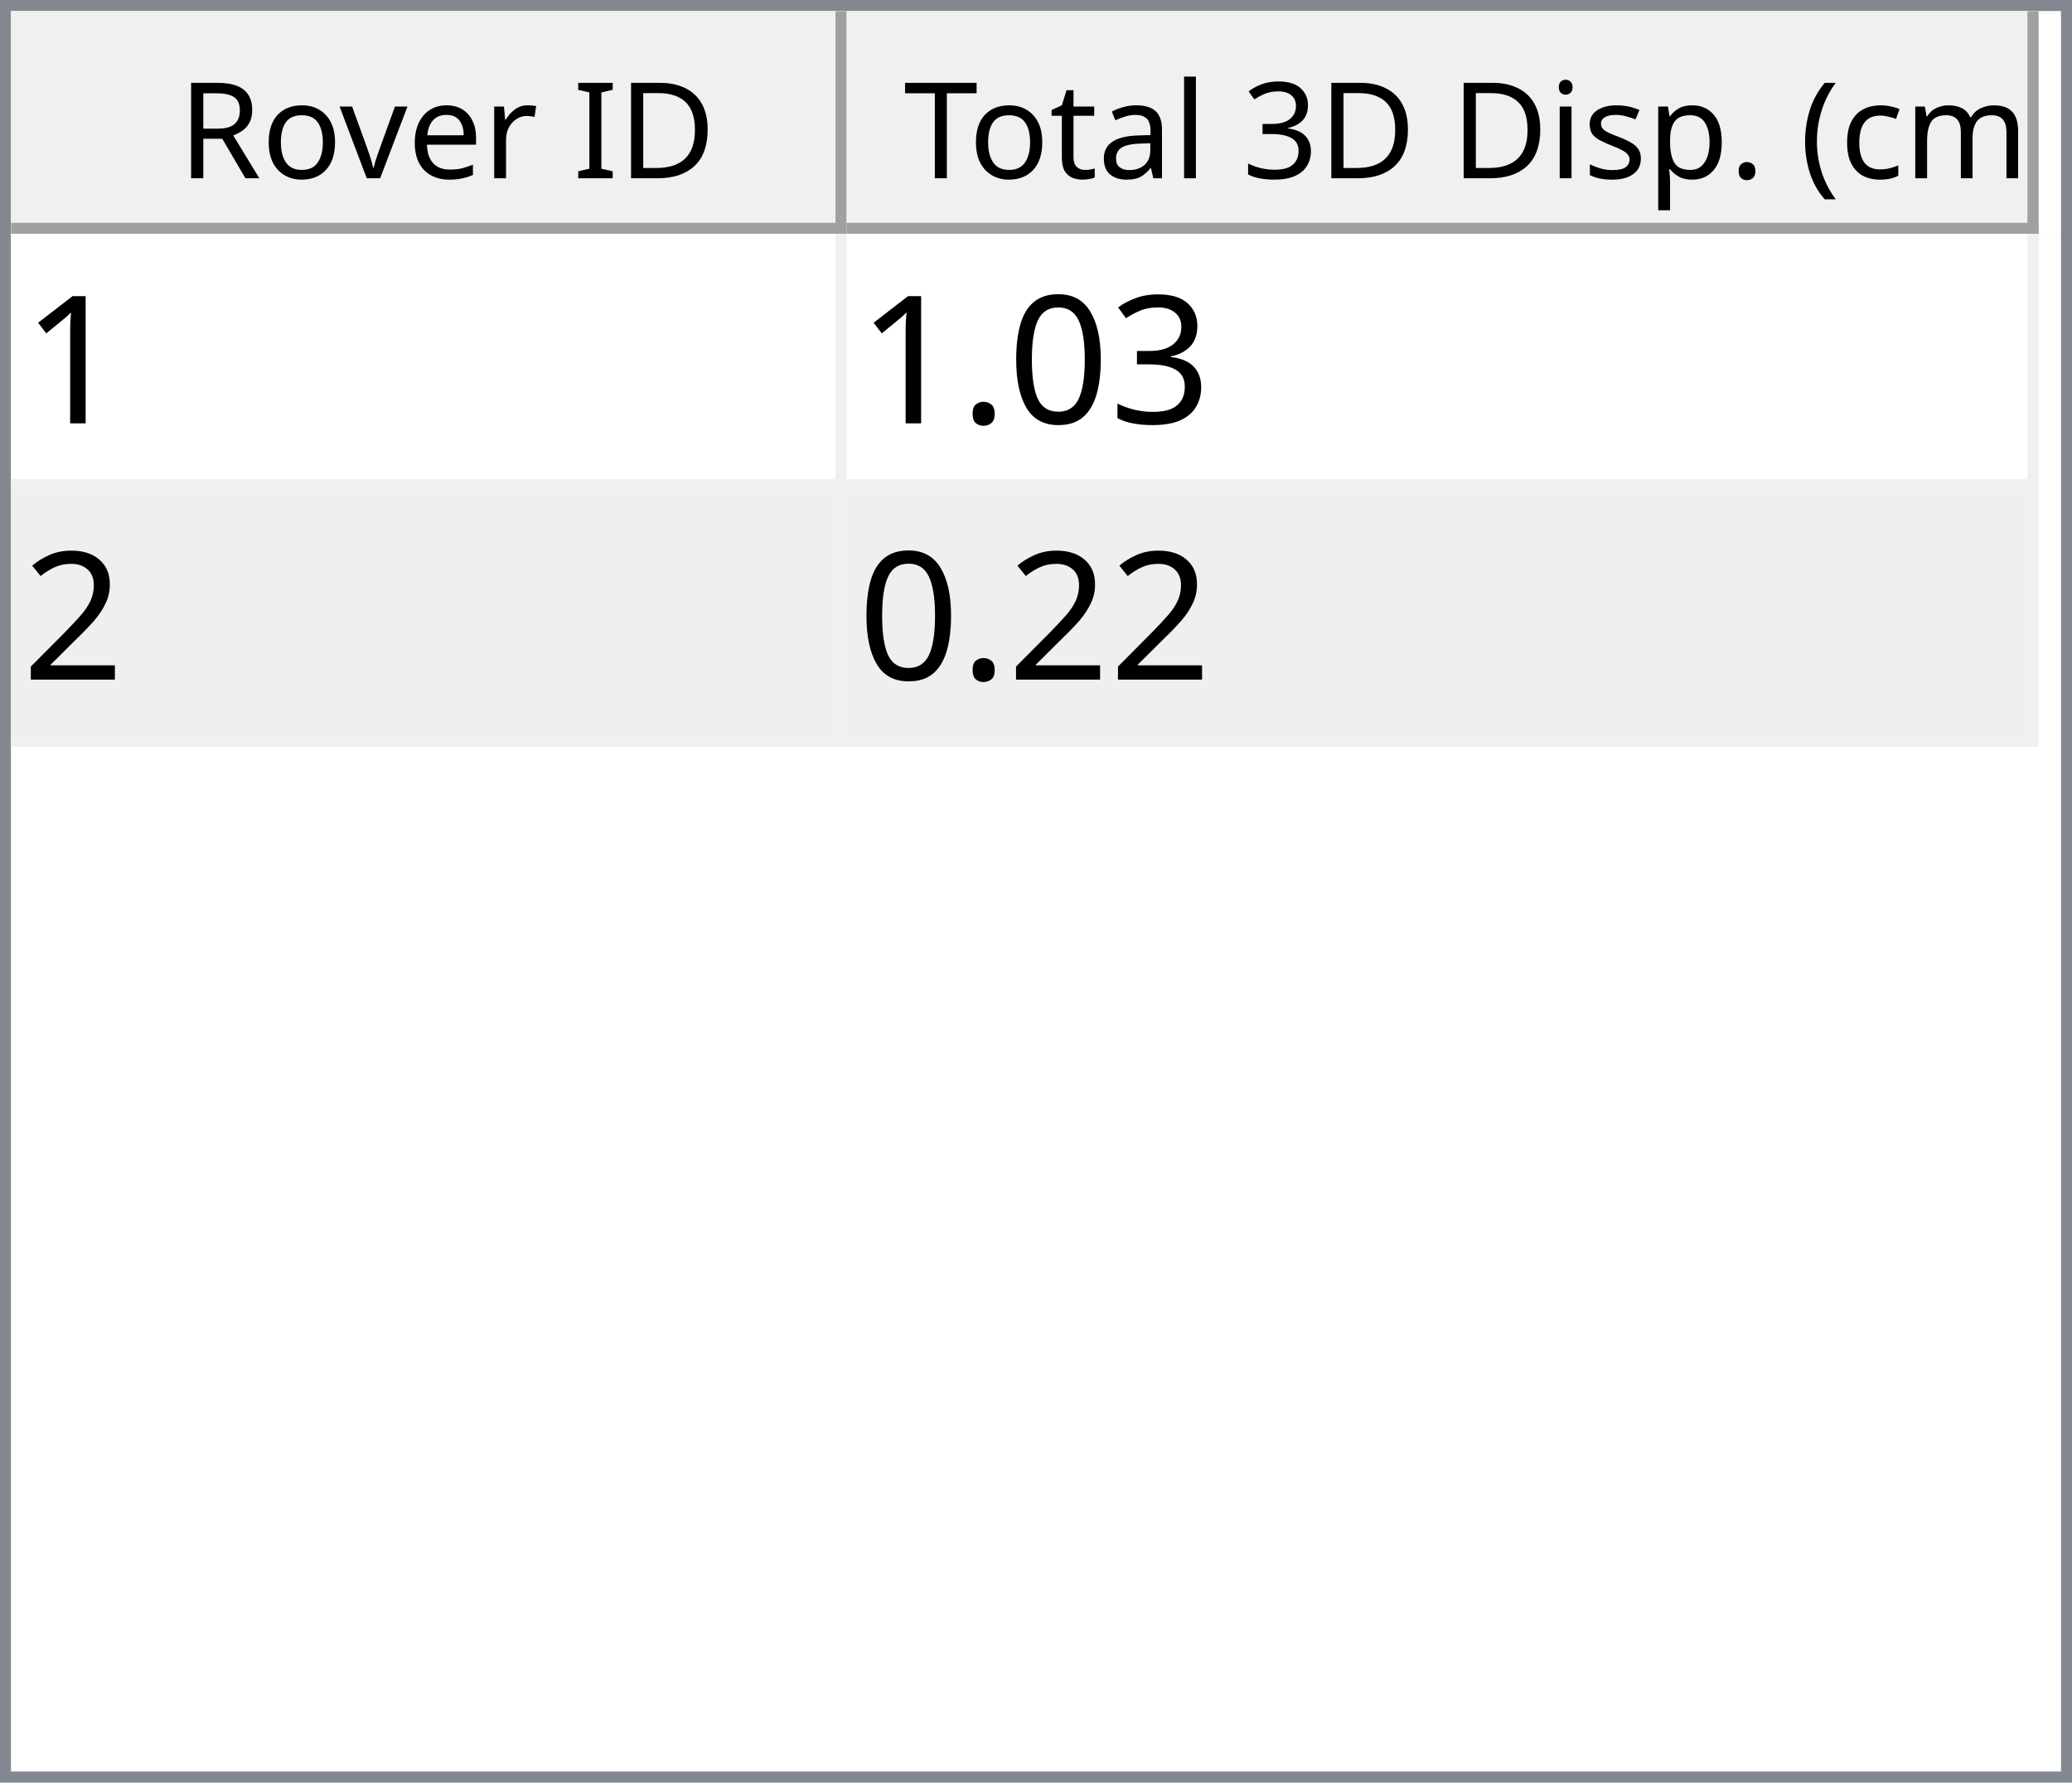
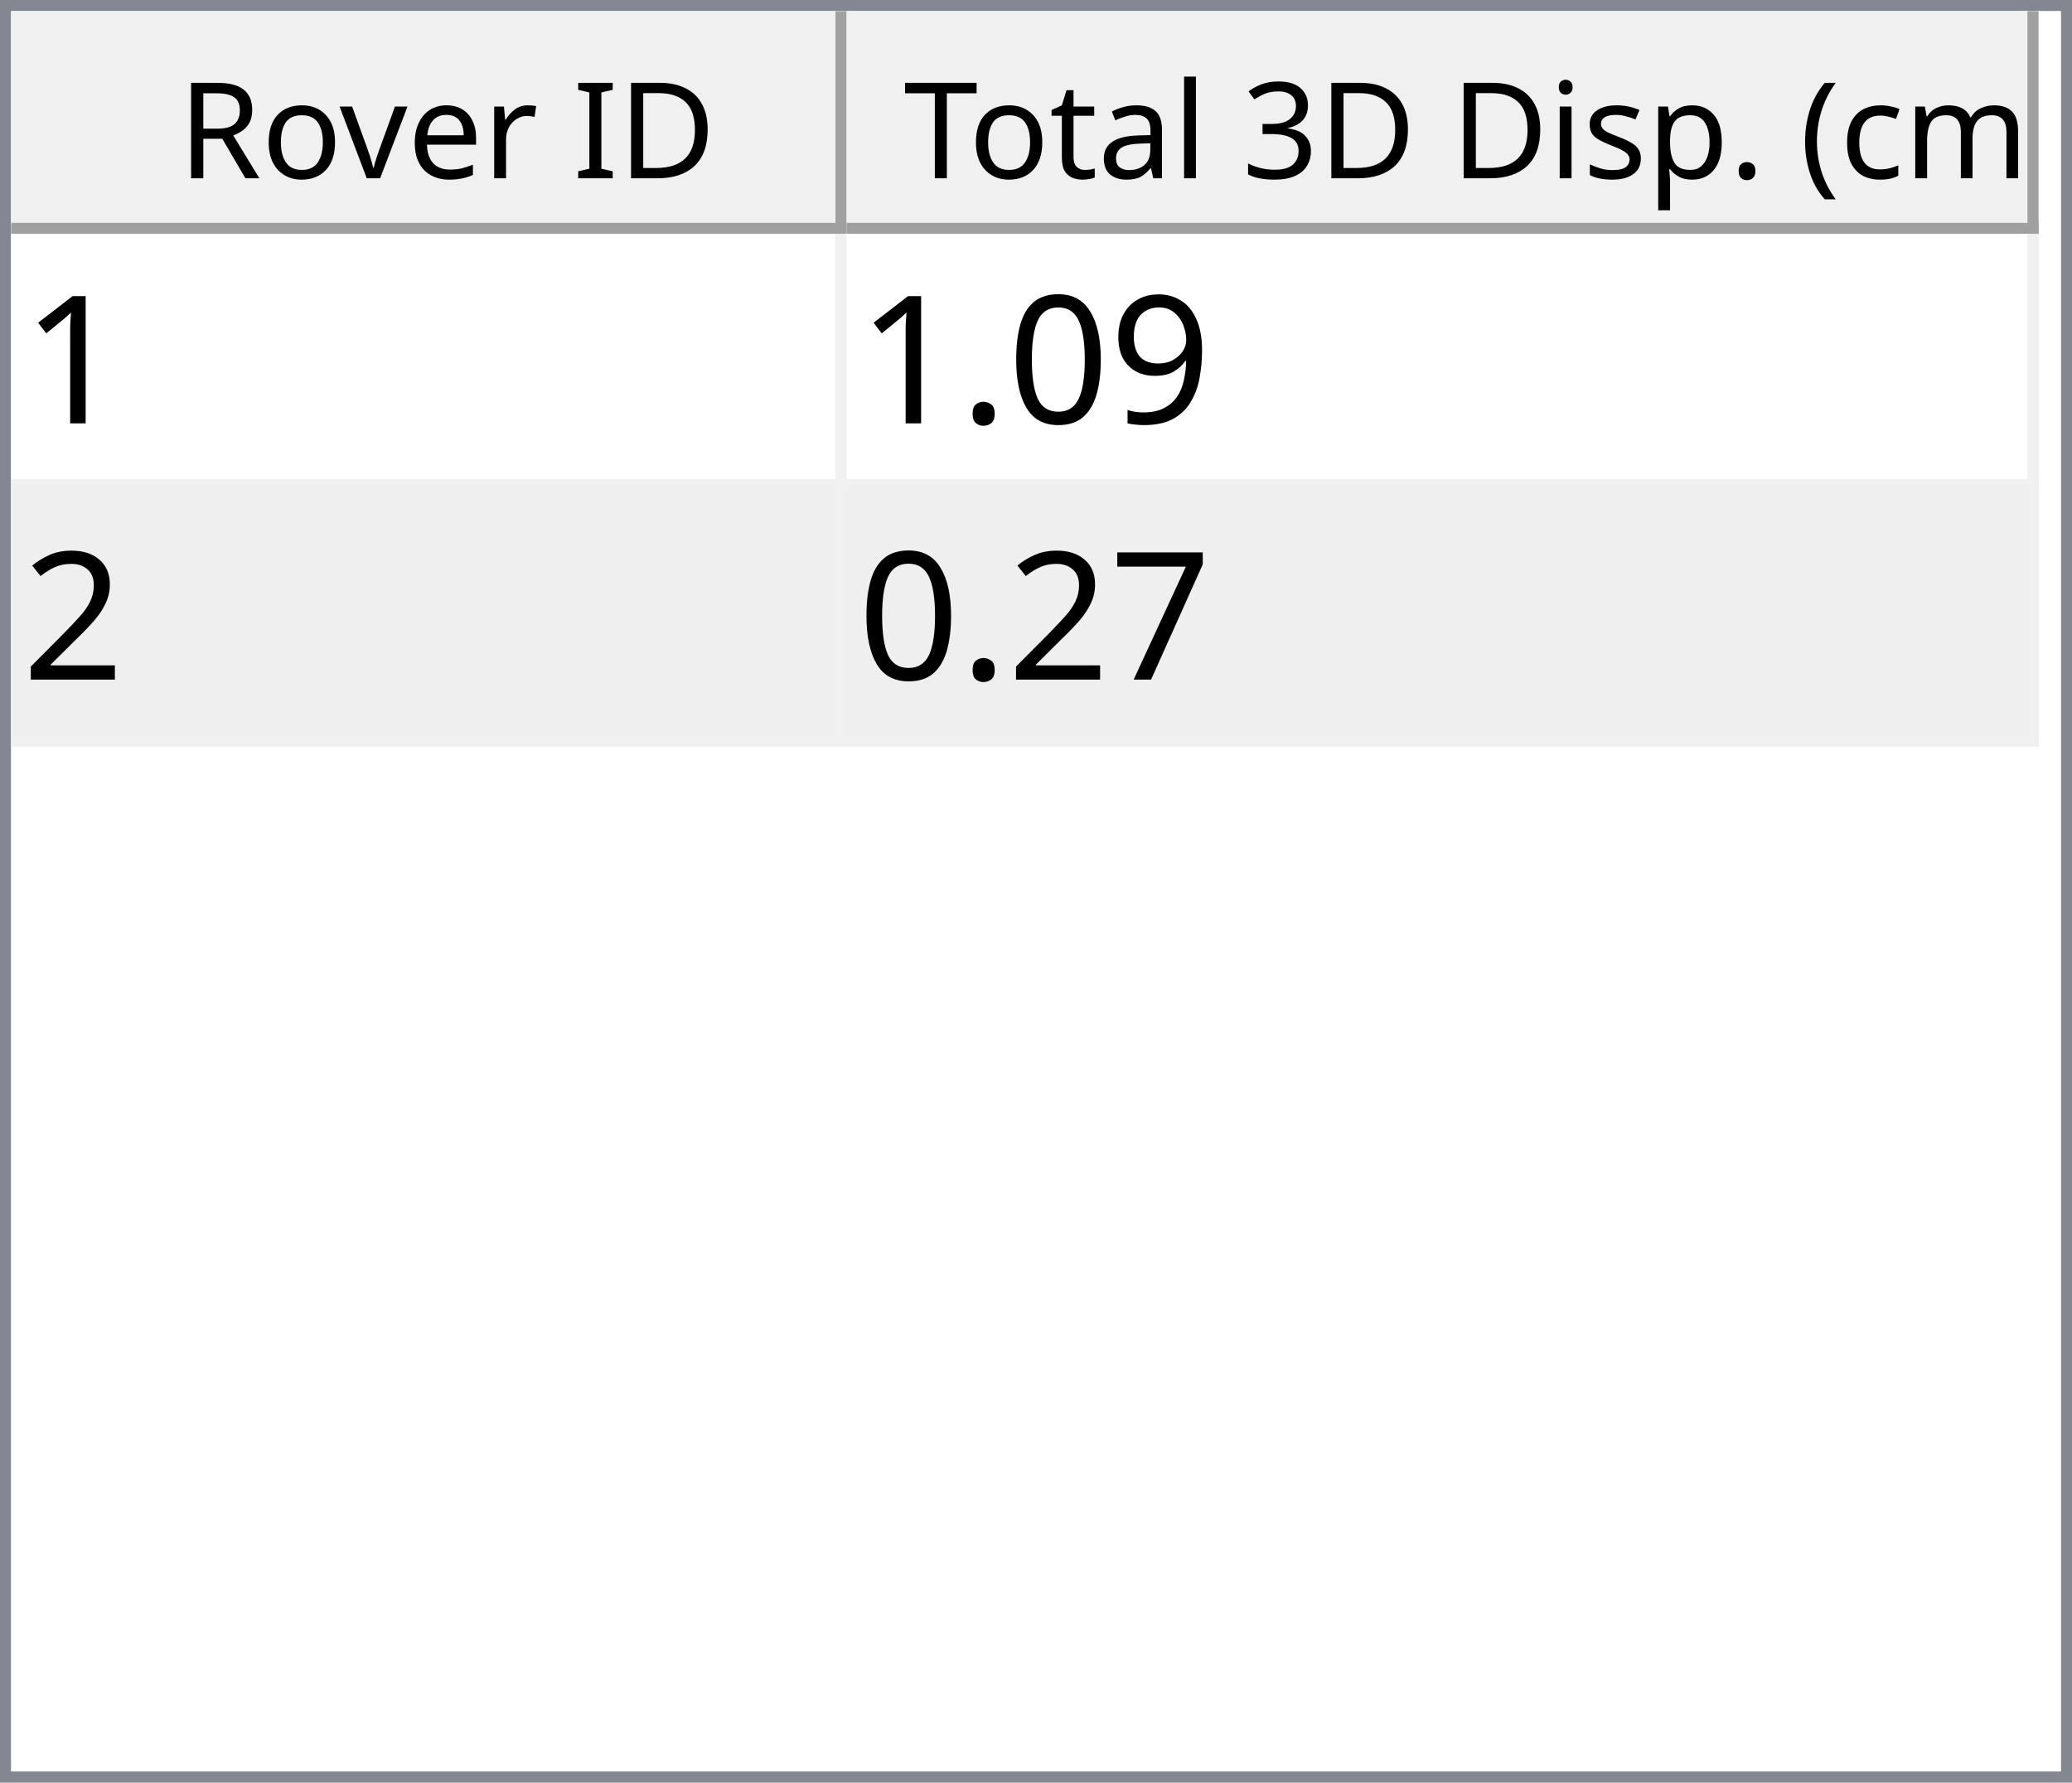
<svg xmlns="http://www.w3.org/2000/svg" style="fill-opacity:1; color-rendering:auto; color-interpolation:auto; text-rendering:auto; stroke:black; stroke-linecap:square; stroke-miterlimit:10; shape-rendering:auto; stroke-opacity:1; fill:black; stroke-dasharray:none; font-weight:normal; stroke-width:1; font-family:'Dialog'; font-style:normal; stroke-linejoin:miter; font-size:12px; stroke-dashoffset:0; image-rendering:auto;" width="186" height="160">
  <defs id="genericDefs" />
  <g>
    <defs id="defs1">
      <clipPath clipPathUnits="userSpaceOnUse" id="clipPath1">
        <path d="M0 0 L186 0 L186 160 L0 160 L0 0 Z" />
      </clipPath>
      <clipPath clipPathUnits="userSpaceOnUse" id="clipPath2">
        <path d="M0 0 L0 160 L186 160 L186 0 Z" />
      </clipPath>
      <clipPath clipPathUnits="userSpaceOnUse" id="clipPath3">
        <path d="M0 0 L0 20 L184 20 L184 0 Z" />
      </clipPath>
      <clipPath clipPathUnits="userSpaceOnUse" id="clipPath4">
        <path d="M0 0 L0 20 L75 20 L75 0 Z" />
      </clipPath>
      <clipPath clipPathUnits="userSpaceOnUse" id="clipPath5">
        <path d="M1 1 L1 19 L74 19 L74 1 Z" />
      </clipPath>
      <clipPath clipPathUnits="userSpaceOnUse" id="clipPath6">
        <path d="M0 0 L0 18 L73 18 L73 0 Z" />
      </clipPath>
      <clipPath clipPathUnits="userSpaceOnUse" id="clipPath7">
        <path d="M-0.5 -0.5 L-0.5 19.5 L74.5 19.5 L74.5 -0.5 Z" />
      </clipPath>
      <clipPath clipPathUnits="userSpaceOnUse" id="clipPath8">
        <path d="M0 0 L0 20 L107 20 L107 0 Z" />
      </clipPath>
      <clipPath clipPathUnits="userSpaceOnUse" id="clipPath9">
        <path d="M1 1 L1 19 L106 19 L106 1 Z" />
      </clipPath>
      <clipPath clipPathUnits="userSpaceOnUse" id="clipPath10">
        <path d="M0 0 L0 18 L105 18 L105 0 Z" />
      </clipPath>
      <clipPath clipPathUnits="userSpaceOnUse" id="clipPath11">
        <path d="M-0.5 -0.5 L-0.5 19.5 L106.5 19.5 L106.5 -0.5 Z" />
      </clipPath>
      <clipPath clipPathUnits="userSpaceOnUse" id="clipPath12">
        <path d="M0 0 L0 138 L184 138 L184 0 Z" />
      </clipPath>
      <clipPath clipPathUnits="userSpaceOnUse" id="clipPath13">
        <path d="M0 0 L0 46 L182 46 L182 0 Z" />
      </clipPath>
      <clipPath clipPathUnits="userSpaceOnUse" id="clipPath14">
        <path d="M-0.5 -0.5 L-0.5 45.5 L181.5 45.5 L181.5 -0.5 Z" />
      </clipPath>
      <clipPath clipPathUnits="userSpaceOnUse" id="clipPath15">
        <path d="M0 0 L0 22 L74 22 L74 0 Z" />
      </clipPath>
      <clipPath clipPathUnits="userSpaceOnUse" id="clipPath16">
        <path d="M0 0 L0 22 L106 22 L106 0 Z" />
      </clipPath>
      <font horiz-adv-x="64.551" id="font1">
        <font-face ascent="107.91" descent="25.098" units-per-em="100" style="font-style:normal; font-family:Segoe UI; font-weight:normal;" />
        <missing-glyph horiz-adv-x="64.551" d="M8.109 0 L8.109 68.266 L56.453 68.266 L56.453 0 L8.109 0 ZM15.328 7.234 L49.219 7.234 L49.219 61.031 L15.328 61.031 L15.328 7.234 Z" />
        <glyph unicode="D" horiz-adv-x="70.117" d="M9.188 0 L9.188 70.016 L28.516 70.016 Q65.531 70.016 65.531 35.891 Q65.531 19.672 55.25 9.836 Q44.969 0 27.734 0 L9.188 0 ZM17.391 62.594 L17.391 7.422 L27.828 7.422 Q41.609 7.422 49.273 14.797 Q56.938 22.172 56.938 35.688 Q56.938 62.594 28.328 62.594 L17.391 62.594 Z" />
        <glyph unicode="I" horiz-adv-x="26.611" d="M17.391 0 L9.188 0 L9.188 70.016 L17.391 70.016 L17.391 0 Z" />
        <glyph unicode=" " horiz-adv-x="27.393" d="" />
        <glyph unicode="r" horiz-adv-x="34.766" d="M34.188 41.891 Q32.078 43.5 28.125 43.5 Q23 43.5 19.555 38.672 Q16.109 33.844 16.109 25.484 L16.109 0 L8.109 0 L8.109 50 L16.109 50 L16.109 39.703 L16.312 39.703 Q18.016 44.969 21.531 47.922 Q25.047 50.875 29.391 50.875 Q32.516 50.875 34.188 50.203 L34.188 41.891 Z" />
        <glyph unicode="e" horiz-adv-x="52.295" d="M48.297 23 L12.984 23 Q13.188 14.656 17.484 10.109 Q21.781 5.562 29.297 5.562 Q37.75 5.562 44.828 11.141 L44.828 3.609 Q38.234 -1.172 27.391 -1.172 Q16.797 -1.172 10.742 5.641 Q4.688 12.453 4.688 24.812 Q4.688 36.469 11.305 43.82 Q17.922 51.172 27.734 51.172 Q37.547 51.172 42.922 44.828 Q48.297 38.484 48.297 27.203 L48.297 23 ZM40.094 29.781 Q40.047 36.719 36.75 40.578 Q33.453 44.438 27.594 44.438 Q21.922 44.438 17.969 40.383 Q14.016 36.328 13.094 29.781 L40.094 29.781 Z" />
        <glyph unicode="v" horiz-adv-x="47.9" d="M47.406 50 L27.484 0 L19.625 0 L0.688 50 L9.469 50 L22.172 13.672 Q23.578 9.672 23.922 6.688 L24.125 6.688 Q24.609 10.453 25.688 13.484 L38.969 50 L47.406 50 Z" />
        <glyph unicode="o" horiz-adv-x="58.594" d="M29 -1.172 Q17.922 -1.172 11.305 5.836 Q4.688 12.844 4.688 24.422 Q4.688 37.016 11.57 44.094 Q18.453 51.172 30.172 51.172 Q41.359 51.172 47.633 44.289 Q53.906 37.406 53.906 25.203 Q53.906 13.234 47.141 6.031 Q40.375 -1.172 29 -1.172 ZM29.594 44.438 Q21.875 44.438 17.383 39.188 Q12.891 33.938 12.891 24.703 Q12.891 15.828 17.43 10.695 Q21.969 5.562 29.594 5.562 Q37.359 5.562 41.531 10.594 Q45.703 15.625 45.703 24.906 Q45.703 34.281 41.531 39.359 Q37.359 44.438 29.594 44.438 Z" />
        <glyph unicode="R" horiz-adv-x="59.814" d="M59.375 0 L49.609 0 L37.891 19.625 Q36.281 22.359 34.766 24.289 Q33.25 26.219 31.664 27.438 Q30.078 28.656 28.25 29.219 Q26.422 29.781 24.125 29.781 L17.391 29.781 L17.391 0 L9.188 0 L9.188 70.016 L30.078 70.016 Q34.672 70.016 38.555 68.867 Q42.438 67.719 45.289 65.375 Q48.141 63.031 49.758 59.547 Q51.375 56.062 51.375 51.375 Q51.375 47.703 50.273 44.656 Q49.172 41.609 47.148 39.211 Q45.125 36.812 42.266 35.133 Q39.406 33.453 35.844 32.516 L35.844 32.328 Q37.594 31.547 38.891 30.547 Q40.188 29.547 41.359 28.18 Q42.531 26.812 43.68 25.078 Q44.828 23.344 46.234 21.047 L59.375 0 ZM17.391 62.594 L17.391 37.203 L28.516 37.203 Q31.594 37.203 34.203 38.133 Q36.812 39.062 38.719 40.797 Q40.625 42.531 41.703 45.047 Q42.781 47.562 42.781 50.688 Q42.781 56.297 39.141 59.445 Q35.5 62.594 28.609 62.594 L17.391 62.594 Z" />
        <glyph unicode=")" horiz-adv-x="30.176" d="M8.297 -15.922 L1.172 -15.922 Q16.406 2.344 16.406 26.812 Q16.406 51.469 1.078 70.016 L8.297 70.016 Q23.531 52.156 23.531 26.703 Q23.531 1.375 8.297 -15.922 Z" />
        <glyph unicode="m" horiz-adv-x="86.133" d="M79.109 0 L71.094 0 L71.094 28.719 Q71.094 37.016 68.531 40.727 Q65.969 44.438 59.906 44.438 Q54.781 44.438 51.195 39.75 Q47.609 35.062 47.609 28.516 L47.609 0 L39.594 0 L39.594 29.688 Q39.594 44.438 28.219 44.438 Q22.953 44.438 19.531 40.016 Q16.109 35.594 16.109 28.516 L16.109 0 L8.109 0 L8.109 50 L16.109 50 L16.109 42.094 L16.312 42.094 Q21.625 51.172 31.844 51.172 Q36.969 51.172 40.773 48.312 Q44.578 45.453 46 40.828 Q51.562 51.172 62.594 51.172 Q79.109 51.172 79.109 30.812 L79.109 0 Z" />
        <glyph unicode="c" horiz-adv-x="46.191" d="M42.188 2.297 Q36.422 -1.172 28.516 -1.172 Q17.828 -1.172 11.258 5.789 Q4.688 12.75 4.688 23.828 Q4.688 36.188 11.766 43.68 Q18.844 51.172 30.672 51.172 Q37.25 51.172 42.281 48.734 L42.281 40.531 Q36.719 44.438 30.375 44.438 Q22.703 44.438 17.797 38.945 Q12.891 33.453 12.891 24.516 Q12.891 15.719 17.508 10.641 Q22.125 5.562 29.891 5.562 Q36.422 5.562 42.188 9.906 L42.188 2.297 Z" />
        <glyph unicode="(" horiz-adv-x="30.176" d="M29.109 -15.922 L21.969 -15.922 Q6.844 1.375 6.844 26.703 Q6.844 52.156 21.969 70.016 L29.203 70.016 Q13.875 51.469 13.875 26.812 Q13.875 2.344 29.109 -15.922 Z" />
        <glyph unicode="." horiz-adv-x="21.68" d="M10.891 -1.078 Q8.641 -1.078 7.055 0.539 Q5.469 2.156 5.469 4.391 Q5.469 6.641 7.055 8.273 Q8.641 9.906 10.891 9.906 Q13.188 9.906 14.797 8.273 Q16.406 6.641 16.406 4.391 Q16.406 2.156 14.797 0.539 Q13.188 -1.078 10.891 -1.078 Z" />
        <glyph unicode="p" horiz-adv-x="58.789" d="M16.312 7.234 L16.109 7.234 L16.109 -23 L8.109 -23 L8.109 50 L16.109 50 L16.109 41.219 L16.312 41.219 Q22.219 51.172 33.594 51.172 Q43.266 51.172 48.688 44.461 Q54.109 37.75 54.109 26.469 Q54.109 13.922 48 6.375 Q41.891 -1.172 31.297 -1.172 Q21.578 -1.172 16.312 7.234 ZM16.109 27.391 L16.109 20.406 Q16.109 14.203 20.141 9.883 Q24.172 5.562 30.375 5.562 Q37.641 5.562 41.773 11.133 Q45.906 16.703 45.906 26.609 Q45.906 34.969 42.047 39.703 Q38.188 44.438 31.594 44.438 Q24.609 44.438 20.359 39.578 Q16.109 34.719 16.109 27.391 Z" />
        <glyph unicode="s" horiz-adv-x="42.432" d="M5.078 1.812 L5.078 10.406 Q11.625 5.562 19.484 5.562 Q30.031 5.562 30.031 12.594 Q30.031 14.594 29.125 15.992 Q28.219 17.391 26.68 18.461 Q25.141 19.531 23.07 20.383 Q21 21.234 18.609 22.172 Q15.281 23.484 12.766 24.828 Q10.25 26.172 8.57 27.859 Q6.891 29.547 6.031 31.695 Q5.172 33.844 5.172 36.719 Q5.172 40.234 6.789 42.945 Q8.406 45.656 11.086 47.484 Q13.766 49.312 17.211 50.242 Q20.656 51.172 24.312 51.172 Q30.812 51.172 35.938 48.922 L35.938 40.828 Q30.422 44.438 23.25 44.438 Q21 44.438 19.195 43.922 Q17.391 43.406 16.094 42.477 Q14.797 41.547 14.086 40.258 Q13.375 38.969 13.375 37.406 Q13.375 35.453 14.086 34.133 Q14.797 32.812 16.164 31.789 Q17.531 30.766 19.484 29.938 Q21.438 29.109 23.922 28.125 Q27.25 26.859 29.883 25.516 Q32.516 24.172 34.375 22.484 Q36.234 20.797 37.234 18.602 Q38.234 16.406 38.234 13.375 Q38.234 9.672 36.602 6.938 Q34.969 4.203 32.234 2.398 Q29.5 0.594 25.93 -0.289 Q22.359 -1.172 18.453 -1.172 Q10.75 -1.172 5.078 1.812 Z" />
        <glyph unicode="i" horiz-adv-x="24.219" d="M12.203 62.703 Q10.062 62.703 8.547 64.164 Q7.031 65.625 7.031 67.875 Q7.031 70.125 8.547 71.609 Q10.062 73.094 12.203 73.094 Q14.406 73.094 15.945 71.609 Q17.484 70.125 17.484 67.875 Q17.484 65.719 15.945 64.211 Q14.406 62.703 12.203 62.703 ZM16.109 0 L8.109 0 L8.109 50 L16.109 50 L16.109 0 Z" />
        <glyph unicode="3" horiz-adv-x="53.906" d="M46.531 19.828 Q46.531 15.094 44.75 11.211 Q42.969 7.328 39.719 4.57 Q36.469 1.812 31.93 0.297 Q27.391 -1.219 21.922 -1.219 Q11.922 -1.219 6 2.594 L6 11.188 Q13.094 5.609 22.219 5.609 Q25.875 5.609 28.828 6.539 Q31.781 7.469 33.906 9.227 Q36.031 10.984 37.18 13.477 Q38.328 15.969 38.328 19.094 Q38.328 32.812 18.797 32.812 L12.984 32.812 L12.984 39.594 L18.5 39.594 Q35.797 39.594 35.797 52.484 Q35.797 64.406 22.609 64.406 Q15.188 64.406 8.688 59.422 L8.688 67.188 Q15.375 71.188 24.609 71.188 Q29 71.188 32.57 69.969 Q36.141 68.75 38.68 66.555 Q41.219 64.359 42.609 61.281 Q44 58.203 44 54.5 Q44 40.672 30.031 36.719 L30.031 36.531 Q33.594 36.141 36.625 34.797 Q39.656 33.453 41.852 31.305 Q44.047 29.156 45.289 26.25 Q46.531 23.344 46.531 19.828 Z" />
        <glyph unicode="l" horiz-adv-x="24.219" d="M16.109 0 L8.109 0 L8.109 74.031 L16.109 74.031 L16.109 0 Z" />
        <glyph unicode="a" horiz-adv-x="50.879" d="M43.891 0 L35.891 0 L35.891 7.812 L35.688 7.812 Q30.469 -1.172 20.312 -1.172 Q12.844 -1.172 8.617 2.781 Q4.391 6.734 4.391 13.281 Q4.391 27.297 20.906 29.594 L35.891 31.688 Q35.891 44.438 25.594 44.438 Q16.547 44.438 9.281 38.281 L9.281 46.484 Q16.656 51.172 26.266 51.172 Q43.891 51.172 43.891 32.516 L43.891 0 ZM35.891 25.297 L23.828 23.641 Q18.266 22.859 15.43 20.875 Q12.594 18.891 12.594 13.875 Q12.594 10.203 15.211 7.883 Q17.828 5.562 22.172 5.562 Q28.125 5.562 32.008 9.742 Q35.891 13.922 35.891 20.312 L35.891 25.297 Z" />
        <glyph unicode="t" horiz-adv-x="33.887" d="M31.297 0.484 Q28.469 -1.078 23.828 -1.078 Q10.688 -1.078 10.688 13.578 L10.688 43.172 L2.094 43.172 L2.094 50 L10.688 50 L10.688 62.203 L18.703 64.797 L18.703 50 L31.297 50 L31.297 43.172 L18.703 43.172 L18.703 14.984 Q18.703 9.969 20.414 7.82 Q22.125 5.672 26.078 5.672 Q29.109 5.672 31.297 7.328 L31.297 0.484 Z" />
        <glyph unicode="T" horiz-adv-x="52.393" d="M50.594 62.594 L30.375 62.594 L30.375 0 L22.172 0 L22.172 62.594 L2 62.594 L2 70.016 L50.594 70.016 L50.594 62.594 Z" />
      </font>
      <font horiz-adv-x="75.0" id="font2">
        <font-face ascent="100.537" descent="21.973" units-per-em="100" style="font-style:normal; font-family:sans-serif; font-weight:normal;" />
        <missing-glyph horiz-adv-x="75.0" d="M12.5 0 L12.5 62.5 L62.5 62.5 L62.5 0 L12.5 0 ZM14.062 1.562 L60.938 1.562 L60.938 60.938 L14.062 60.938 L14.062 1.562 Z" />
        <glyph unicode="1" horiz-adv-x="55.615" d="M37.25 0 L28.469 0 L28.469 56 Q25.297 52.984 20.141 49.953 Q14.984 46.922 10.891 45.406 L10.891 53.906 Q18.266 57.375 23.781 62.305 Q29.297 67.234 31.594 71.875 L37.25 71.875 L37.25 0 Z" />
-         <glyph unicode="3" horiz-adv-x="55.615" d="M4.203 18.891 L12.984 20.062 Q14.5 12.594 18.141 9.297 Q21.781 6 27 6 Q33.203 6 37.477 10.297 Q41.75 14.594 41.75 20.953 Q41.75 27 37.797 30.93 Q33.844 34.859 27.734 34.859 Q25.25 34.859 21.531 33.891 L22.516 41.609 Q23.391 41.5 23.922 41.5 Q29.547 41.5 34.039 44.43 Q38.531 47.359 38.531 53.469 Q38.531 58.297 35.258 61.477 Q31.984 64.656 26.812 64.656 Q21.688 64.656 18.266 61.43 Q14.844 58.203 13.875 51.766 L5.078 53.328 Q6.688 62.156 12.398 67.016 Q18.109 71.875 26.609 71.875 Q32.469 71.875 37.398 69.359 Q42.328 66.844 44.945 62.5 Q47.562 58.156 47.562 53.266 Q47.562 48.641 45.07 44.828 Q42.578 41.016 37.703 38.766 Q44.047 37.312 47.562 32.695 Q51.078 28.078 51.078 21.141 Q51.078 11.766 44.242 5.25 Q37.406 -1.266 26.953 -1.266 Q17.531 -1.266 11.305 4.352 Q5.078 9.969 4.203 18.891 Z" />
+         <glyph unicode="9" horiz-adv-x="55.615" d="M5.469 16.547 L13.922 17.328 Q14.984 11.375 18.016 8.688 Q21.047 6 25.781 6 Q29.828 6 32.883 7.859 Q35.938 9.719 37.891 12.82 Q39.844 15.922 41.164 21.195 Q42.484 26.469 42.484 31.938 Q42.484 32.516 42.438 33.688 Q39.797 29.5 35.234 26.883 Q30.672 24.266 25.344 24.266 Q16.453 24.266 10.305 30.711 Q4.156 37.156 4.156 47.703 Q4.156 58.594 10.578 65.234 Q17 71.875 26.656 71.875 Q33.641 71.875 39.43 68.117 Q45.219 64.359 48.219 57.398 Q51.219 50.438 51.219 37.25 Q51.219 23.531 48.242 15.406 Q45.266 7.281 39.383 3.031 Q33.5 -1.219 25.594 -1.219 Q17.188 -1.219 11.867 3.445 Q6.547 8.109 5.469 16.547 ZM41.453 48.141 Q41.453 55.719 37.43 60.156 Q33.406 64.594 27.734 64.594 Q21.875 64.594 17.531 59.812 Q13.188 55.031 13.188 47.406 Q13.188 40.578 17.312 36.305 Q21.438 32.031 27.484 32.031 Q33.594 32.031 37.523 36.305 Q41.453 40.578 41.453 48.141 Z" />
        <glyph unicode="0" horiz-adv-x="55.615" d="M4.156 35.297 Q4.156 48 6.766 55.742 Q9.375 63.484 14.523 67.68 Q19.672 71.875 27.484 71.875 Q33.25 71.875 37.594 69.555 Q41.938 67.234 44.773 62.867 Q47.609 58.5 49.219 52.227 Q50.828 45.953 50.828 35.297 Q50.828 22.703 48.242 14.969 Q45.656 7.234 40.508 3.008 Q35.359 -1.219 27.484 -1.219 Q17.141 -1.219 11.234 6.203 Q4.156 15.141 4.156 35.297 ZM13.188 35.297 Q13.188 17.672 17.312 11.836 Q21.438 6 27.484 6 Q33.547 6 37.672 11.859 Q41.797 17.719 41.797 35.297 Q41.797 52.984 37.672 58.789 Q33.547 64.594 27.391 64.594 Q21.344 64.594 17.719 59.469 Q13.188 52.938 13.188 35.297 Z" />
        <glyph unicode="." horiz-adv-x="27.783" d="M9.078 0 L9.078 10.016 L19.094 10.016 L19.094 0 L9.078 0 Z" />
        <glyph unicode="2" horiz-adv-x="55.615" d="M50.344 8.453 L50.344 0 L3.031 0 Q2.938 3.172 4.047 6.109 Q5.859 10.938 9.836 15.625 Q13.812 20.312 21.344 26.469 Q33.016 36.031 37.117 41.625 Q41.219 47.219 41.219 52.203 Q41.219 57.422 37.477 61.008 Q33.734 64.594 27.734 64.594 Q21.391 64.594 17.578 60.789 Q13.766 56.984 13.719 50.25 L4.688 51.172 Q5.609 61.281 11.664 66.578 Q17.719 71.875 27.938 71.875 Q38.234 71.875 44.242 66.164 Q50.25 60.453 50.25 52 Q50.25 47.703 48.492 43.555 Q46.734 39.406 42.656 34.812 Q38.578 30.219 29.109 22.219 Q21.188 15.578 18.945 13.211 Q16.703 10.844 15.234 8.453 L50.344 8.453 Z" />
+         <glyph unicode="7" horiz-adv-x="55.615" d="M4.734 62.203 L4.734 70.656 L51.078 70.656 L51.078 63.812 Q44.234 56.547 37.523 44.484 Q30.812 32.422 27.156 19.672 Q24.516 10.688 23.781 0 L14.75 0 Q14.891 8.453 18.062 20.414 Q21.234 32.375 27.172 43.484 Q33.109 54.594 39.797 62.203 L4.734 62.203 Z" />
      </font>
    </defs>
    <g style="fill:white; stroke:white;">
      <rect x="0" y="0" width="186" style="clip-path:url(#clipPath1); stroke:none;" height="160" />
    </g>
    <g style="fill:white; text-rendering:optimizeSpeed; color-rendering:optimizeSpeed; image-rendering:optimizeSpeed; shape-rendering:crispEdges; stroke:white; color-interpolation:sRGB;">
      <rect x="0" width="186" height="160" y="0" style="stroke:none;" />
      <path style="stroke:none;" d="M0 160 L186 160 L186 0 L0 0 Z" />
    </g>
    <g style="fill:rgb(240,240,240); font-family:'Segoe UI'; stroke:rgb(240,240,240);">
      <rect x="0" y="0" width="186" style="clip-path:url(#clipPath2); stroke:none;" height="160" />
    </g>
    <g style="fill:rgb(130,135,144); font-family:'Segoe UI'; stroke:rgb(130,135,144);">
      <path d="M0 0 L186 0 L186 160 L0 160 L0 0 ZM1 1 L185 1 L185 159 L1 159 L1 1 Z" style="fill-rule:evenodd; clip-path:url(#clipPath2); stroke:none;" />
    </g>
    <g style="fill:white; font-family:'Segoe UI'; stroke:white;" transform="translate(1,1)">
      <rect x="0" y="0" width="184" style="clip-path:url(#clipPath3); stroke:none;" height="20" />
    </g>
    <g style="fill:rgb(240,240,240); font-family:'Segoe UI'; stroke:rgb(240,240,240);" transform="translate(1,1)">
      <rect x="0" y="0" width="75" style="clip-path:url(#clipPath4); stroke:none;" height="20" />
    </g>
    <g style="font-family:'Segoe UI';" transform="translate(2,2)">
      <text x="14" xml:space="preserve" y="14" style="clip-path:url(#clipPath6); stroke:none;">Rover ID</text>
    </g>
    <g style="fill:rgb(160,160,160); font-family:'Segoe UI'; stroke:rgb(160,160,160); stroke-linejoin:bevel;" transform="translate(1.5,1.5)">
      <line x1="74" x2="74" y1="0" style="fill:none; clip-path:url(#clipPath7);" y2="19" />
    </g>
    <g style="fill:rgb(160,160,160); font-family:'Segoe UI'; stroke:rgb(160,160,160); stroke-linejoin:bevel;" transform="matrix(1,0,0,1,1,1) translate(0.5,0.5)">
      <line x1="0" x2="74" y1="19" style="fill:none; clip-path:url(#clipPath7);" y2="19" />
    </g>
    <g style="fill:rgb(240,240,240); font-family:'Segoe UI'; stroke:rgb(240,240,240);" transform="translate(76,1)">
      <rect x="0" y="0" width="107" style="clip-path:url(#clipPath8); stroke:none;" height="20" />
    </g>
    <g style="font-family:'Segoe UI';" transform="translate(77,2)">
      <text x="1" xml:space="preserve" y="14" style="clip-path:url(#clipPath10); stroke:none;"> Total 3D Disp. (cm)</text>
    </g>
    <g style="fill:rgb(160,160,160); font-family:'Segoe UI'; stroke:rgb(160,160,160); stroke-linejoin:bevel;" transform="translate(76.5,1.5)">
      <line x1="106" x2="106" y1="0" style="fill:none; clip-path:url(#clipPath11);" y2="19" />
    </g>
    <g style="fill:rgb(160,160,160); font-family:'Segoe UI'; stroke:rgb(160,160,160); stroke-linejoin:bevel;" transform="matrix(1,0,0,1,76,1) translate(0.5,0.5)">
      <line x1="0" x2="106" y1="19" style="fill:none; clip-path:url(#clipPath11);" y2="19" />
    </g>
    <g style="fill:white; font-family:'Segoe UI'; stroke:white;" transform="translate(1,21)">
      <rect x="0" y="0" width="184" style="clip-path:url(#clipPath12); stroke:none;" height="138" />
    </g>
    <g style="fill:rgb(240,240,240); font-size:16px; font-family:sans-serif; stroke:rgb(240,240,240);" transform="translate(1,21)">
      <rect x="0" y="0" width="182" style="clip-path:url(#clipPath13); stroke:none;" height="46" />
      <line transform="translate(0.5,0.5)" x1="0" x2="181" y1="22" style="clip-path:url(#clipPath14); fill:none; stroke-linejoin:bevel;" y2="22" />
    </g>
    <g transform="matrix(1,0,0,1,1,21) translate(0.5,0.5)" style="fill:rgb(240,240,240); font-size:16px; font-family:sans-serif; stroke:rgb(240,240,240); stroke-linejoin:bevel;">
      <line x1="0" x2="181" y1="45" style="fill:none; clip-path:url(#clipPath14);" y2="45" />
    </g>
    <g transform="matrix(1,0,0,1,1,21) translate(0.5,0.5)" style="fill:rgb(240,240,240); font-size:16px; font-family:sans-serif; stroke:rgb(240,240,240); stroke-linejoin:bevel;">
      <line x1="74" x2="74" y1="0" style="fill:none; clip-path:url(#clipPath14);" y2="45" />
    </g>
    <g transform="matrix(1,0,0,1,1,21) translate(0.5,0.5)" style="fill:rgb(240,240,240); font-size:16px; font-family:sans-serif; stroke:rgb(240,240,240); stroke-linejoin:bevel;">
      <line x1="181" x2="181" y1="0" style="fill:none; clip-path:url(#clipPath14);" y2="45" />
    </g>
    <g style="fill:white; font-size:16px; font-family:sans-serif; stroke:white;" transform="matrix(1,0,0,1,1,21)">
      <rect x="0" y="0" width="74" style="clip-path:url(#clipPath15); stroke:none;" height="22" />
      <text x="1" y="17" style="fill:black; clip-path:url(#clipPath15); stroke:none;" xml:space="preserve">1</text>
    </g>
    <g style="fill:white; font-size:16px; font-family:sans-serif; stroke:white;" transform="matrix(1,0,0,1,1,21) translate(75,0)">
      <rect x="0" y="0" width="106" style="clip-path:url(#clipPath16); stroke:none;" height="22" />
-       <text x="1" y="17" style="fill:black; clip-path:url(#clipPath16); stroke:none;" xml:space="preserve">1.03</text>
+       <text x="1" y="17" style="fill:black; clip-path:url(#clipPath16); stroke:none;" xml:space="preserve">1.09</text>
    </g>
    <g style="fill:rgb(239,239,239); font-size:16px; font-family:sans-serif; stroke:rgb(239,239,239);" transform="matrix(1,0,0,1,1,21) translate(0,23)">
      <rect x="0" y="0" width="74" style="clip-path:url(#clipPath15); stroke:none;" height="22" />
      <text x="1" y="17" style="fill:black; clip-path:url(#clipPath15); stroke:none;" xml:space="preserve">2</text>
    </g>
    <g style="fill:rgb(239,239,239); font-size:16px; font-family:sans-serif; stroke:rgb(239,239,239);" transform="matrix(1,0,0,1,1,21) translate(75,23)">
      <rect x="0" y="0" width="106" style="clip-path:url(#clipPath16); stroke:none;" height="22" />
-       <text x="1" y="17" style="fill:black; clip-path:url(#clipPath16); stroke:none;" xml:space="preserve">0.22</text>
+       <text x="1" y="17" style="fill:black; clip-path:url(#clipPath16); stroke:none;" xml:space="preserve">0.27</text>
    </g>
  </g>
</svg>
